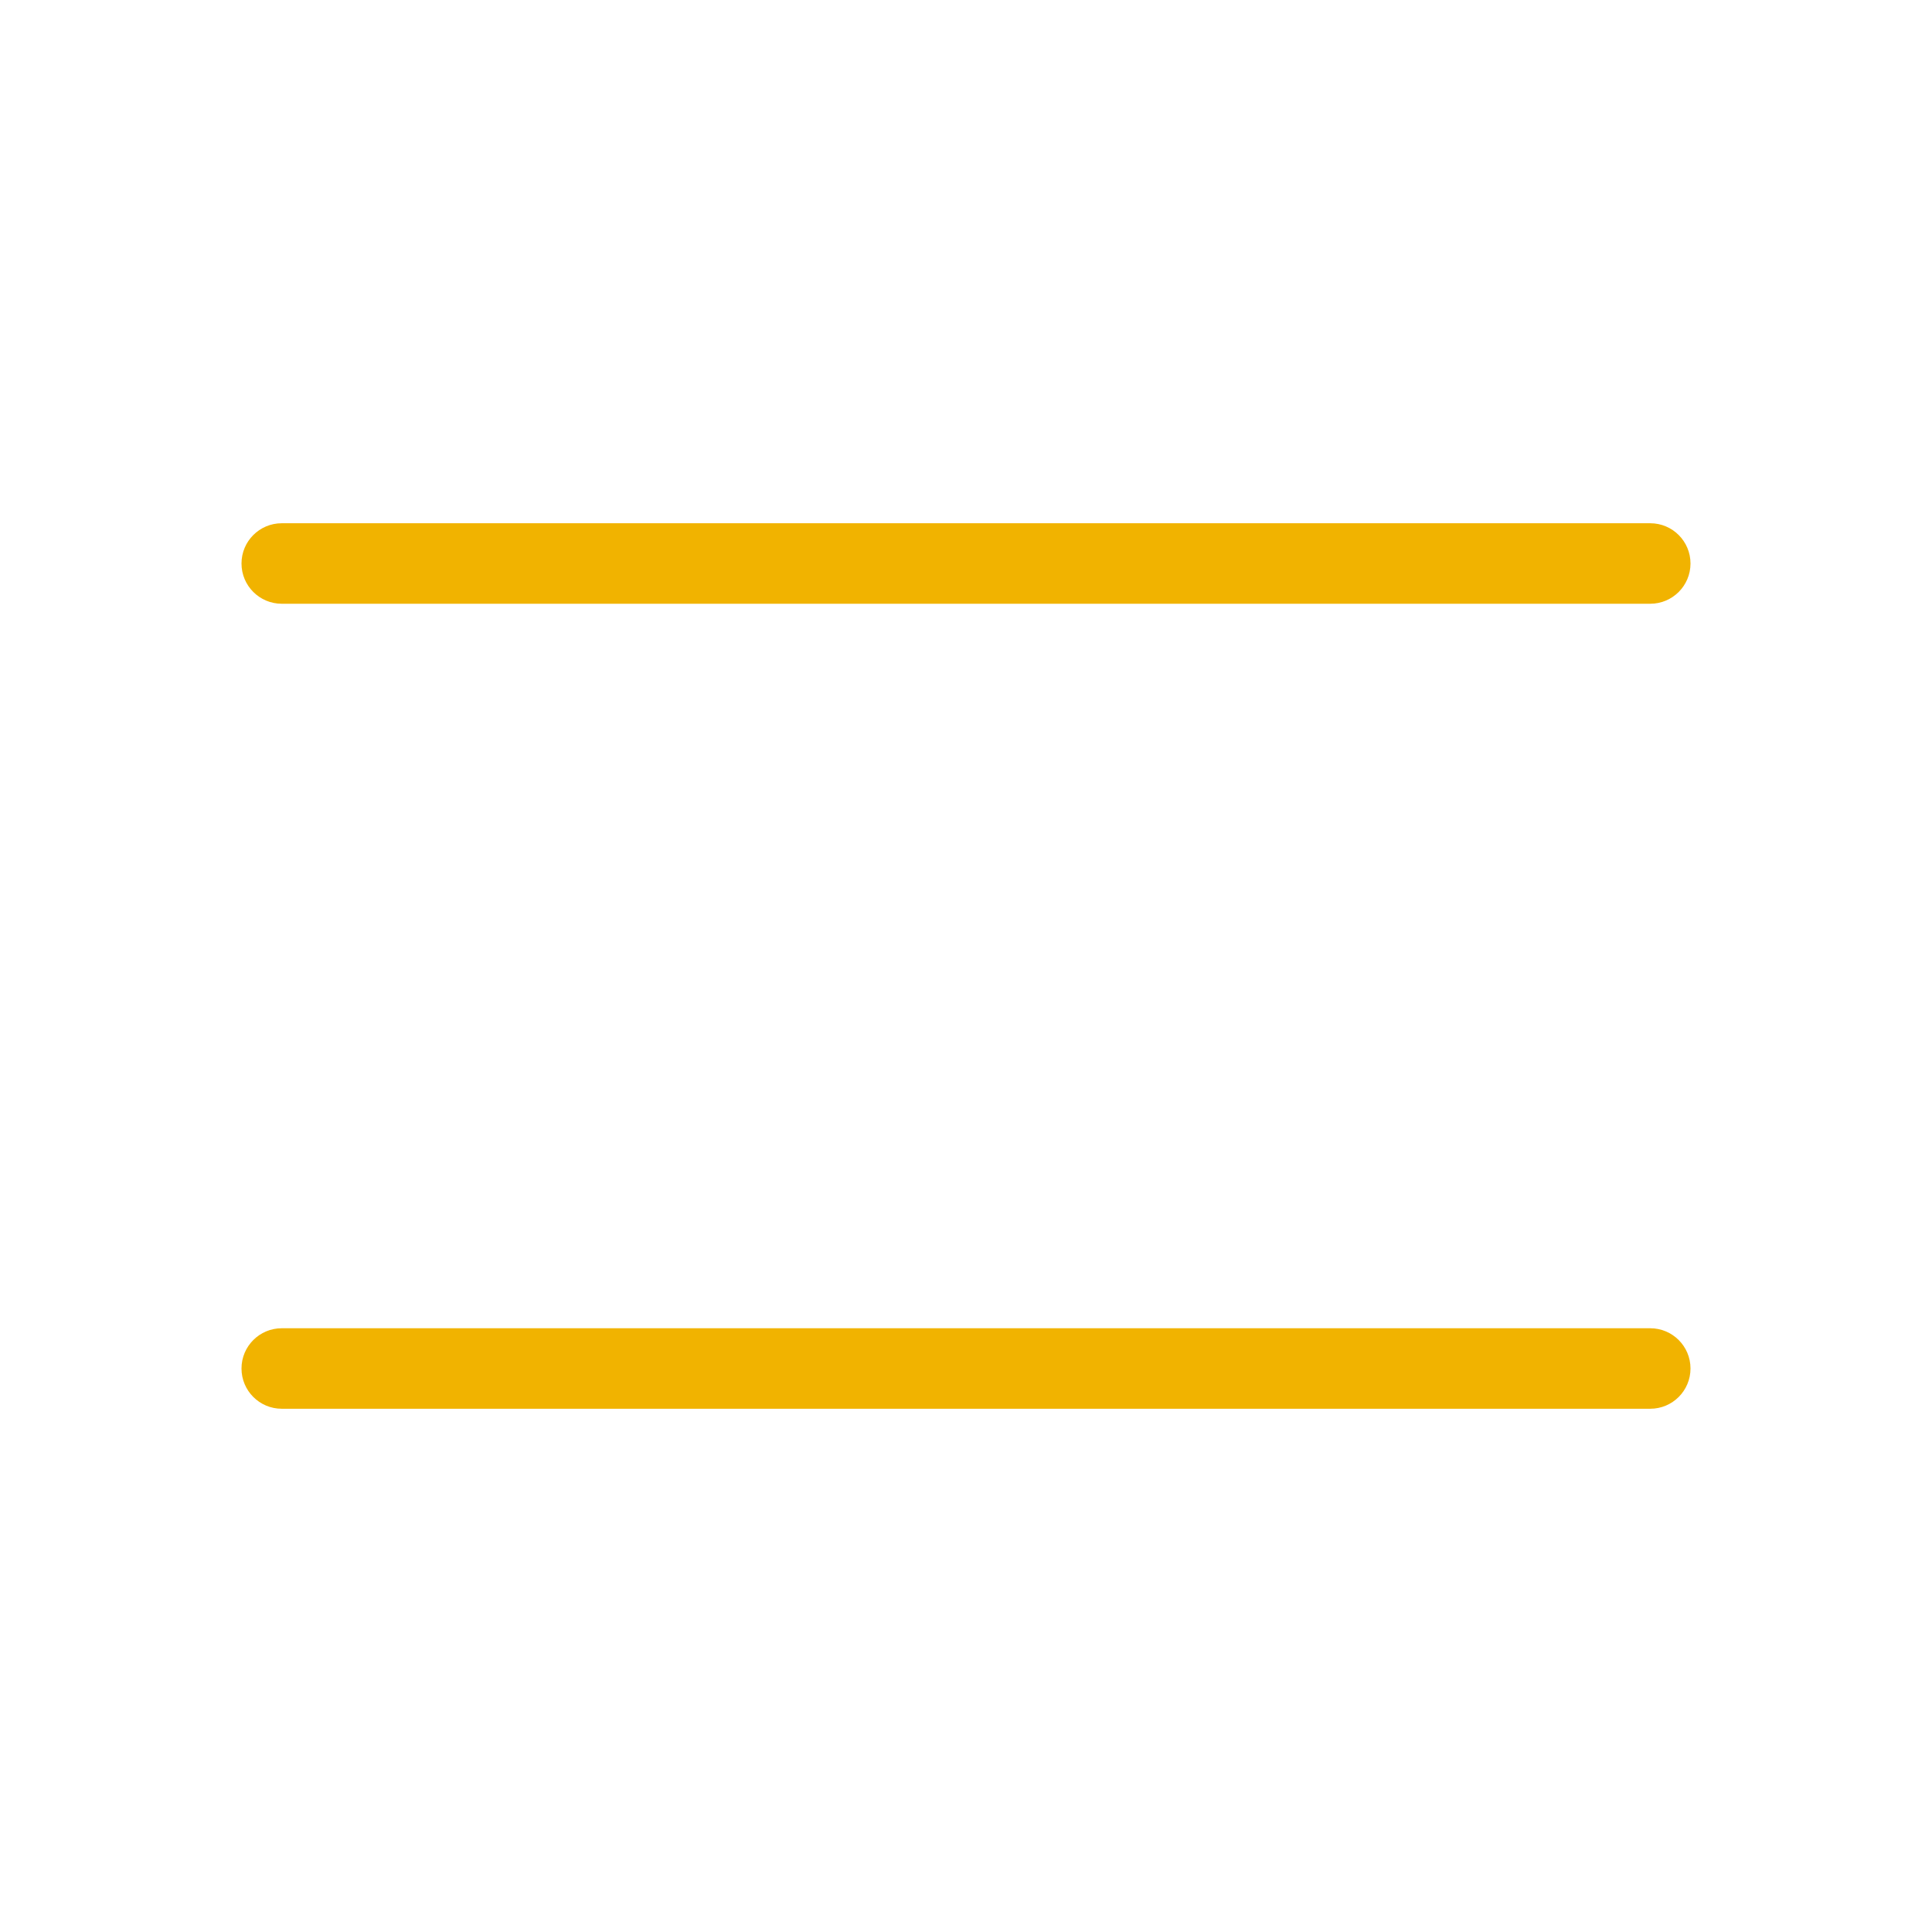
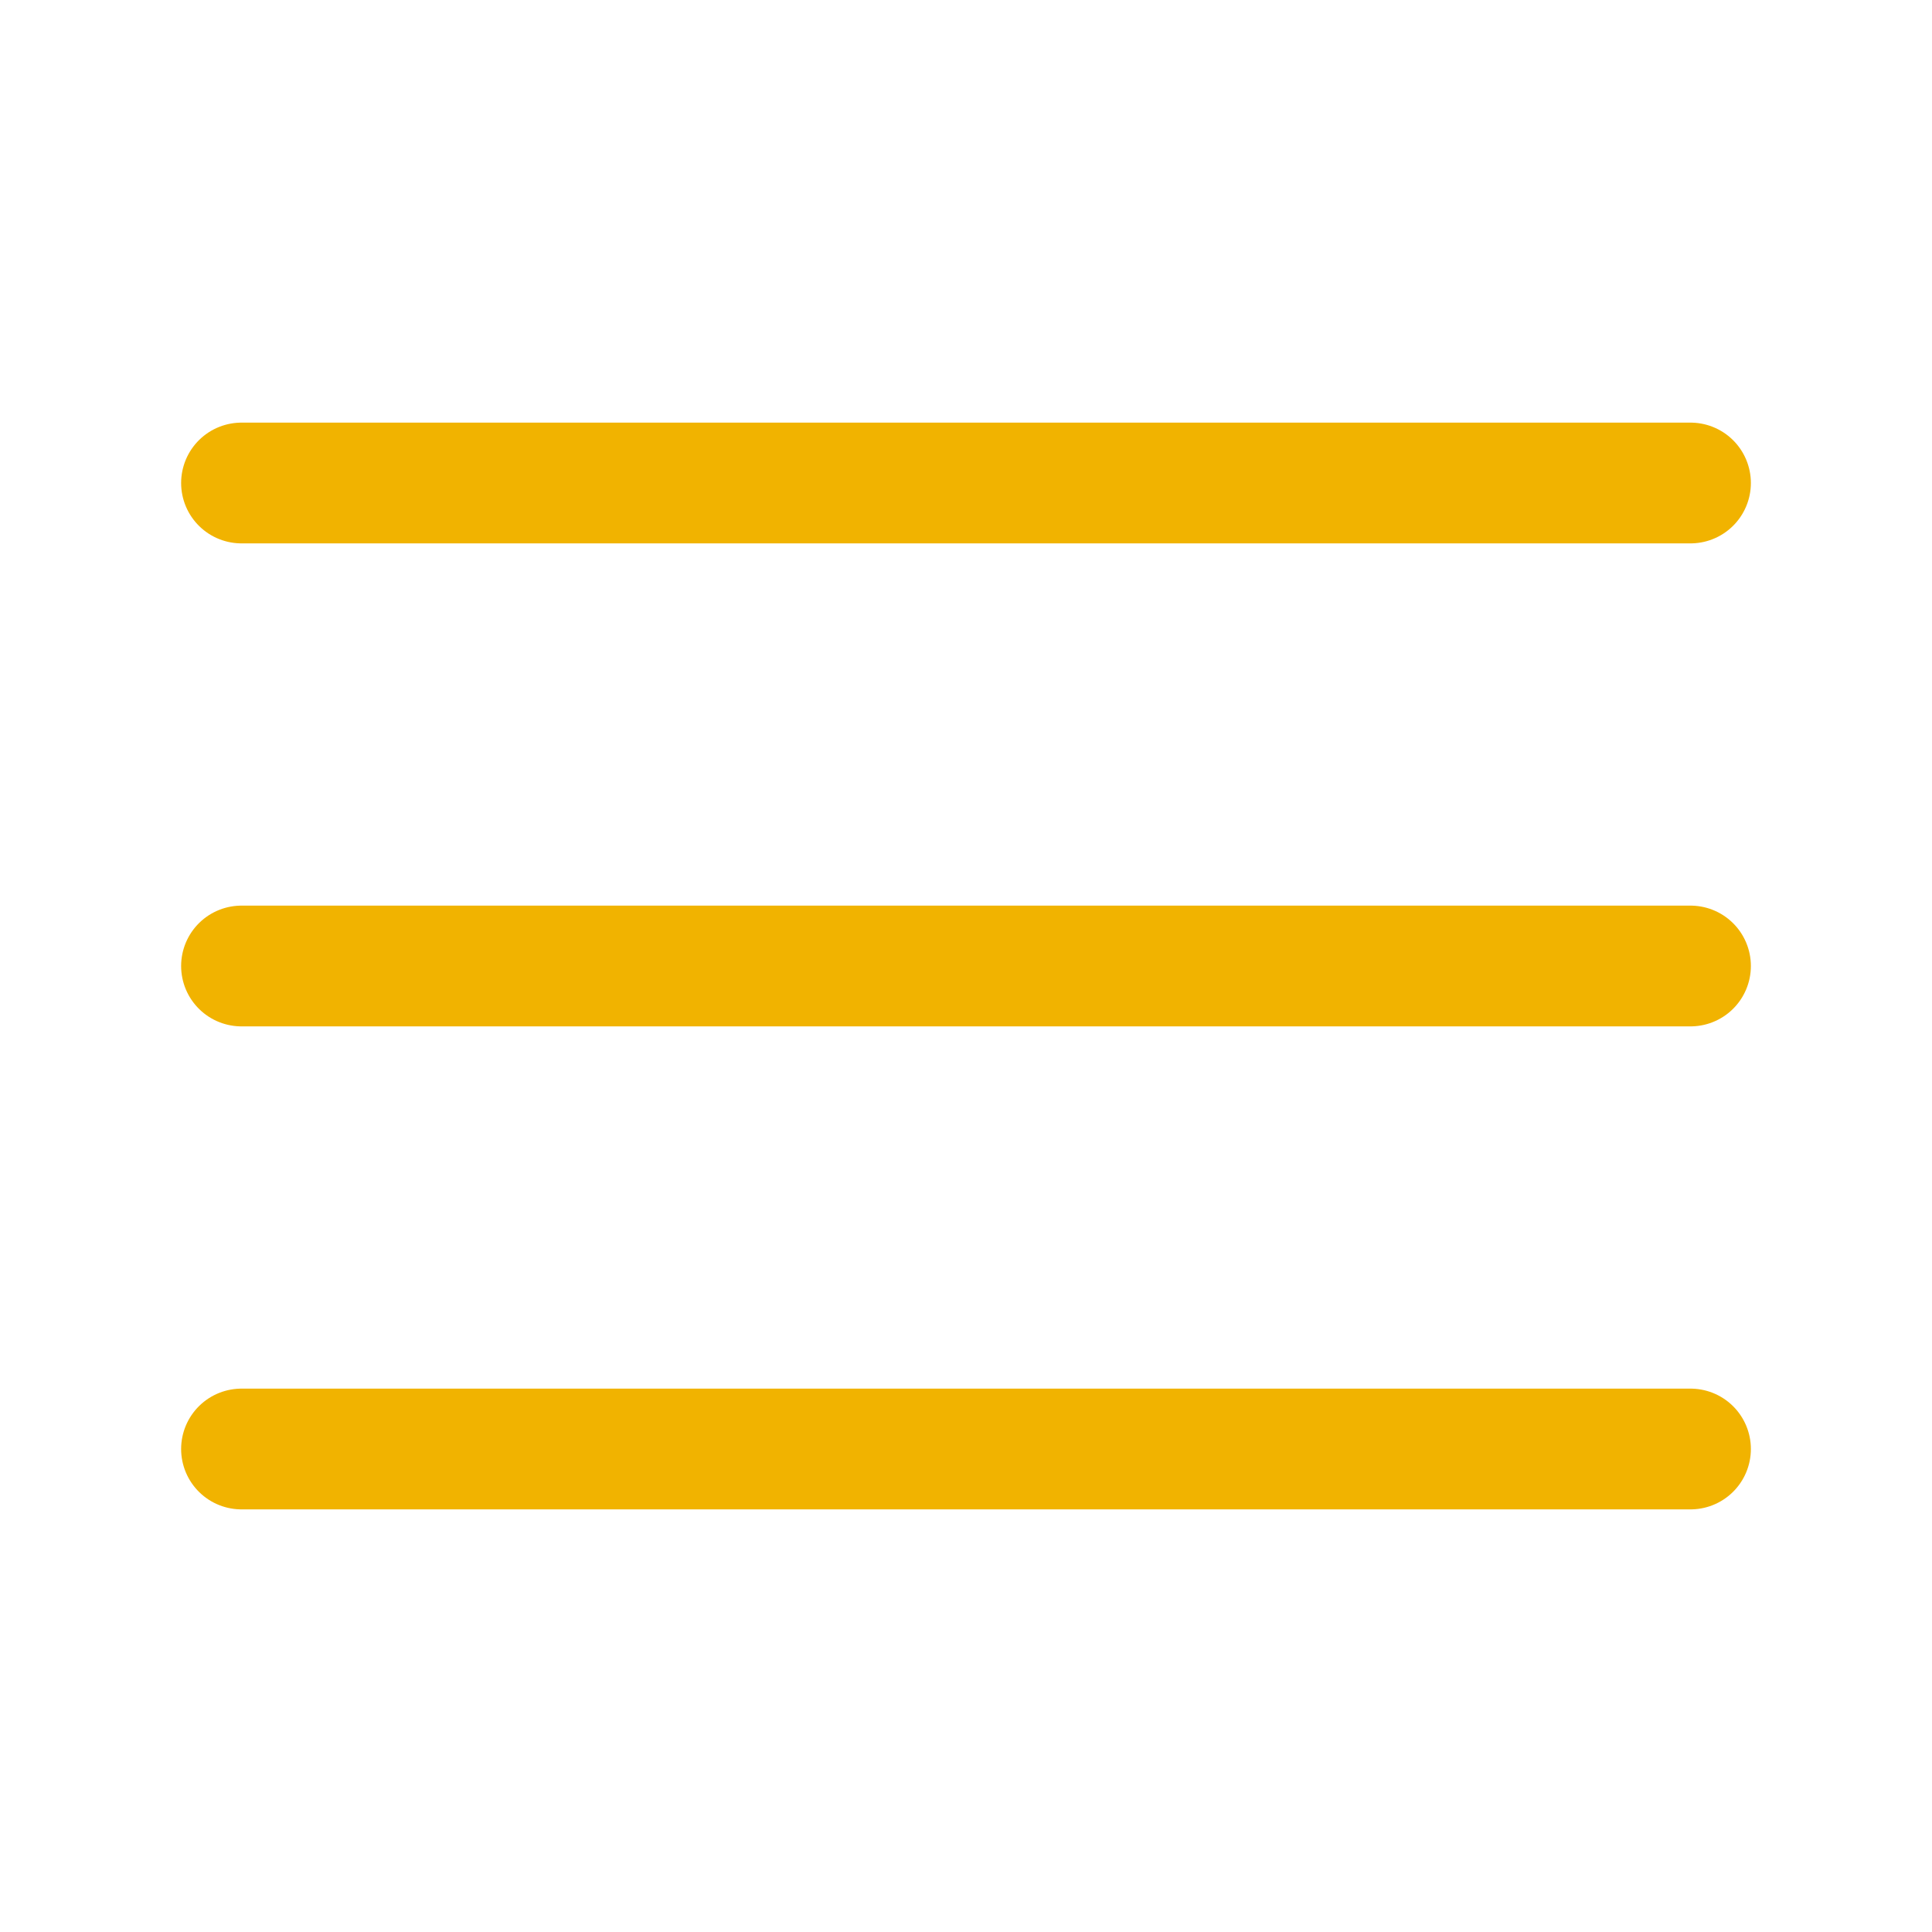
- <svg xmlns="http://www.w3.org/2000/svg" viewBox="0 0 24 24" fill="#F1B300">
-   <rect x="3" y="6.5" width="18" height="1" rx="0.5" />
-   <rect x="3" y="16.5" width="18" height="1" rx="0.5" />
+ <svg xmlns="http://www.w3.org/2000/svg" width="24" height="24" viewBox="0 0 24 24" fill="none" stroke="#f1b300" stroke-width="1.5" stroke-linecap="round" stroke-linejoin="round">
+   <line x1="3" y1="12" x2="21" y2="12" />
+   <line x1="3" y1="6" x2="21" y2="6" />
+   <line x1="3" y1="18" x2="21" y2="18" />
</svg>
